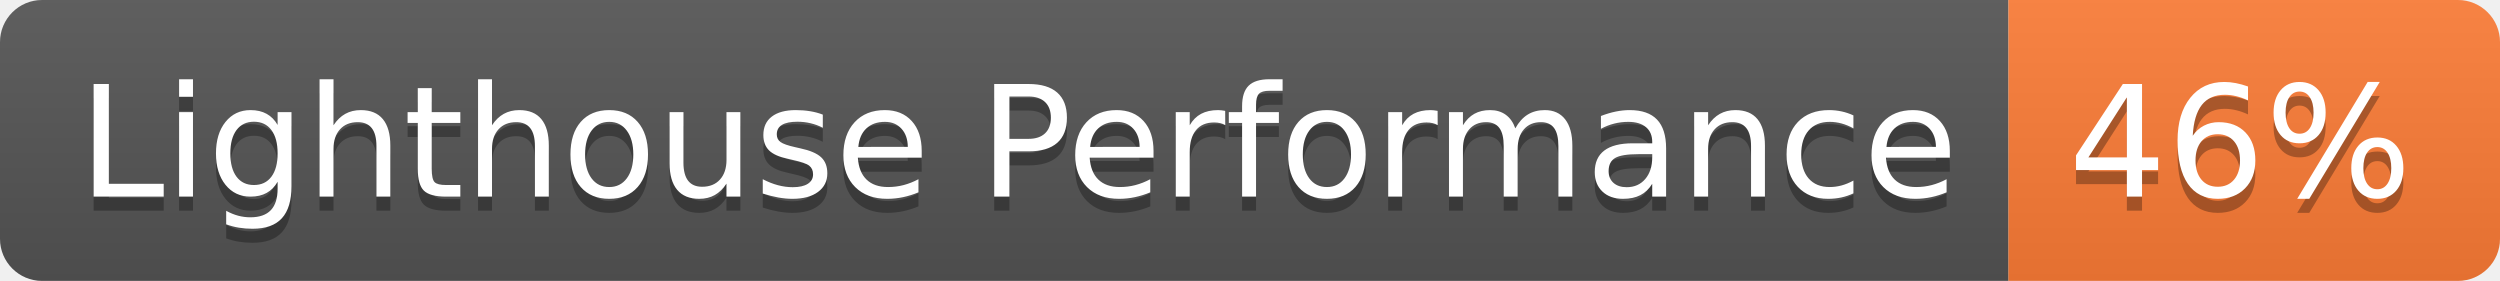
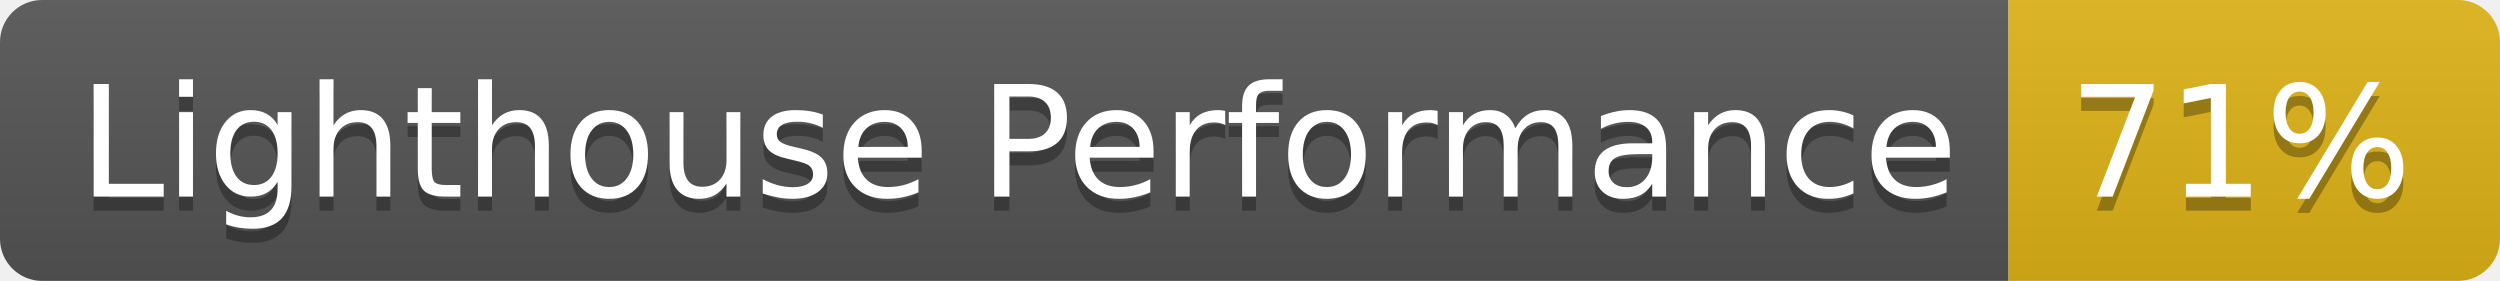
- <svg xmlns="http://www.w3.org/2000/svg" width="178" height="20" role="img" aria-label="Lighthouse Performance: 46%">
+ <svg xmlns="http://www.w3.org/2000/svg" width="178" height="20" role="img" aria-label="Lighthouse Performance: 71%">
  <linearGradient id="s" x2="0" y2="100%">
    <stop offset="0" stop-color="#bbb" stop-opacity=".1" />
    <stop offset="1" stop-opacity=".1" />
  </linearGradient>
  <clipPath id="r">
    <rect width="178" height="20" rx="3" fill="#fff" />
  </clipPath>
  <g clip-path="url(#r)">
    <rect width="143" height="20" fill="#555" />
-     <rect x="143" width="35" height="20" fill="#fe7d37" />
+     <rect x="143" width="35" height="20" fill="#dfb317" />
    <rect width="178" height="20" fill="url(#s)" />
  </g>
  <g fill="#fff" text-anchor="middle" font-family="Verdana,Geneva,DejaVu Sans,sans-serif" text-rendering="geometricPrecision" font-size="110">
    <text aria-hidden="true" x="725" y="150" fill="#010101" fill-opacity=".3" transform="scale(.1)" textLength="1330">Lighthouse Performance</text>
    <text x="725" y="140" transform="scale(.1)" fill="#fff" textLength="1330">Lighthouse Performance</text>
-     <text aria-hidden="true" x="1595" y="150" fill="#010101" fill-opacity=".3" transform="scale(.1)" textLength="250">46%</text>
-     <text x="1595" y="140" transform="scale(.1)" fill="#fff" textLength="250">46%</text>
+     <text aria-hidden="true" x="1595" y="150" fill="#010101" fill-opacity=".3" transform="scale(.1)" textLength="250">71%</text>
+     <text x="1595" y="140" transform="scale(.1)" fill="#fff" textLength="250">71%</text>
  </g>
</svg>
